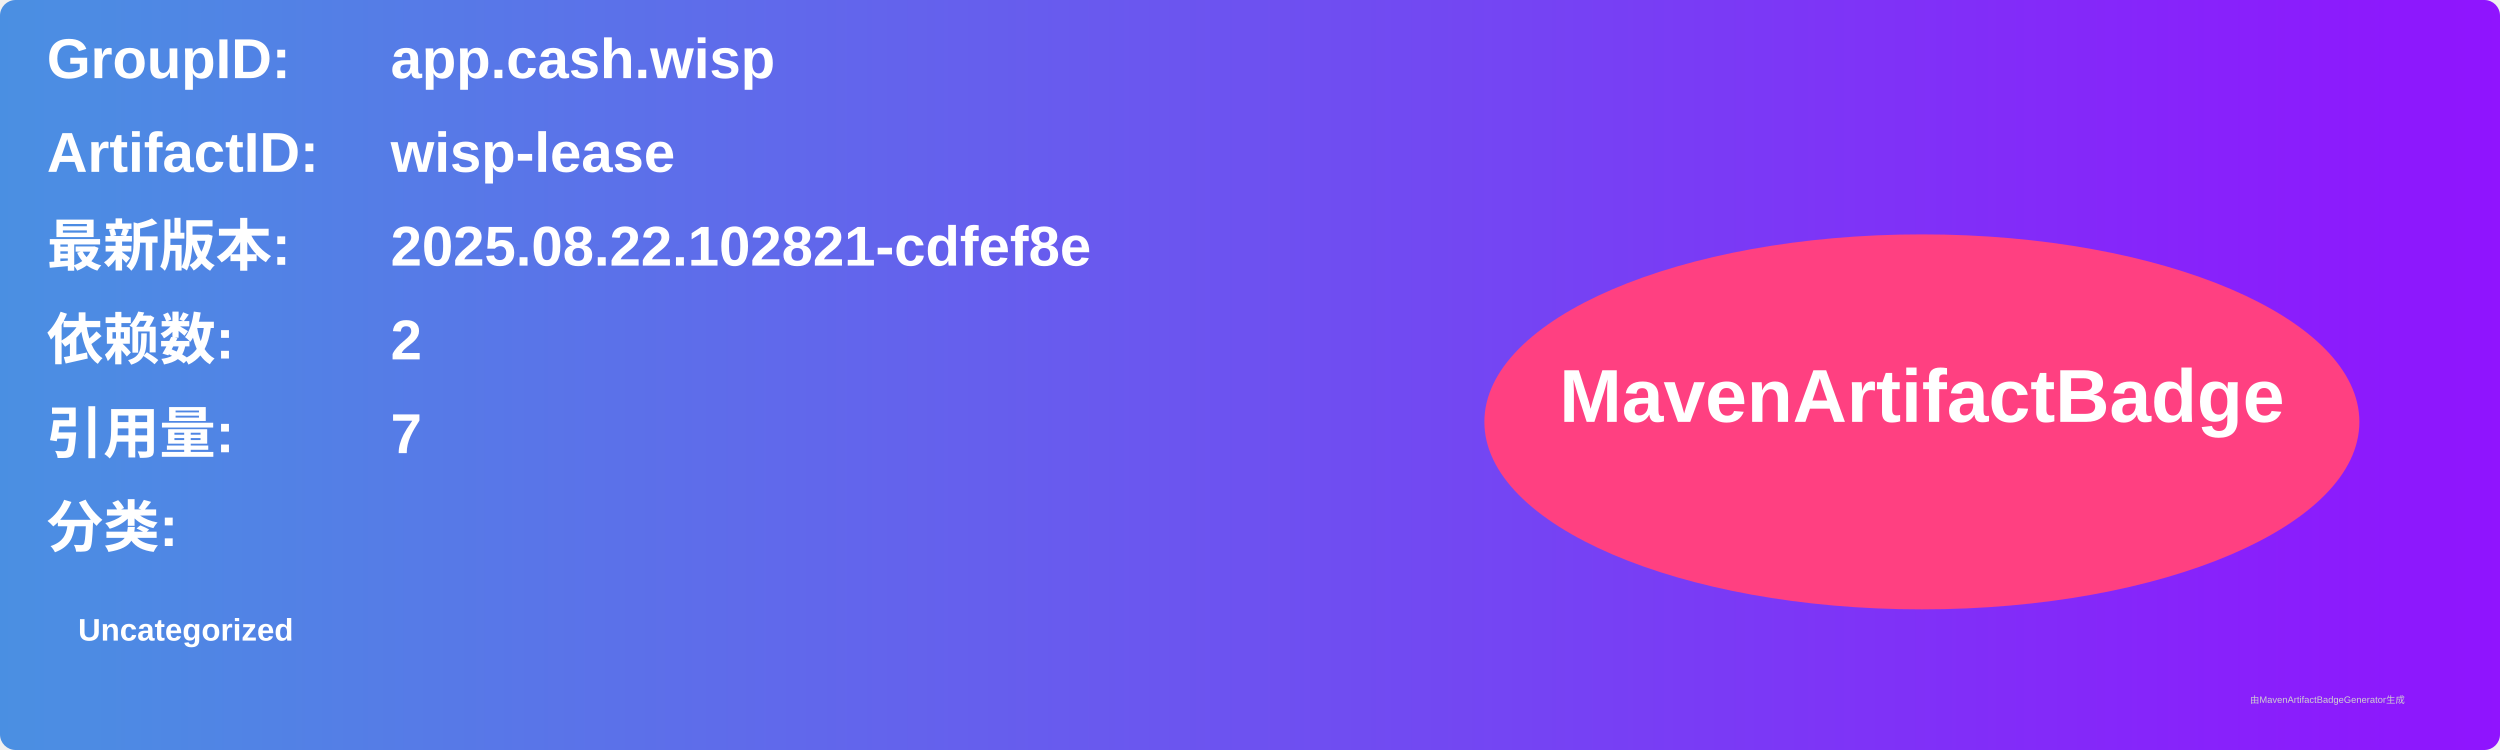
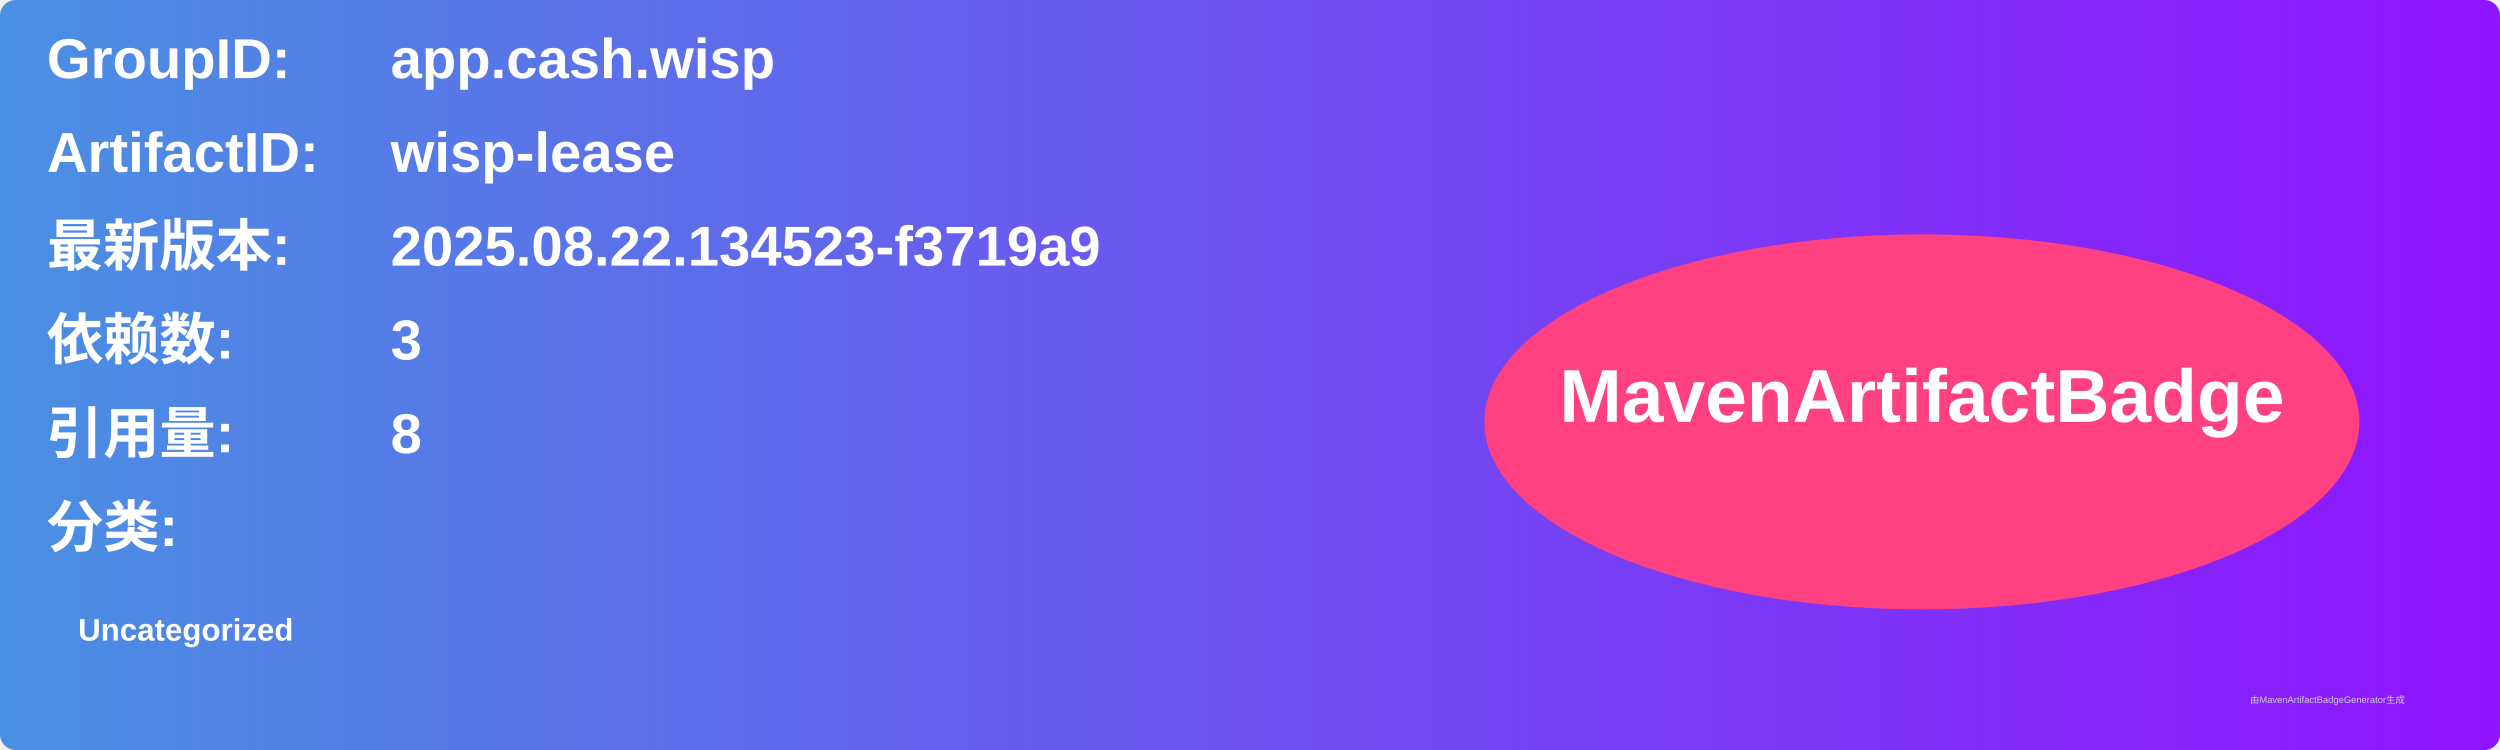
<svg xmlns="http://www.w3.org/2000/svg" width="800" height="240" viewBox="0 0 800 240">
  <linearGradient id="grad" x1="0%" y1="0%" x2="100%" y2="0%">
    <stop offset="0%" stop-color="#4a90e2" />
    <stop offset="100%" stop-color="#9013fe" />
  </linearGradient>
  <rect width="100%" height="100%" rx="5" ry="5" fill="url(#grad)" />
  <g transform="translate(15, 15)">
    <text x="0" y="10" font-family="Arial" font-size="18" fill="white" font-weight="bold" width="260">GroupID:</text>
    <text x="110" y="10" font-family="Arial" font-size="18" fill="white" font-weight="bold" width="460">app.cash.wisp</text>
    <text x="0" y="40" font-family="Arial" font-size="18" fill="white" font-weight="bold" width="260">ArtifactID:</text>
    <text x="110" y="40" font-family="Arial" font-size="18" fill="white" font-weight="bold" width="460">wisp-lease</text>
    <text x="0" y="70" font-family="Arial" font-size="18" fill="white" font-weight="bold">最新版本:</text>
    <text x="110" y="70" font-family="Arial" font-size="18" fill="white" font-weight="bold">
-       <tspan font-weight="bold">2025.08.22.102821-cdfef8e</tspan>
+       <tspan font-weight="bold">2025.08.22.134523-f3719a9</tspan>
    </text>
    <text x="0" y="100" font-family="Arial" font-size="18" fill="white" font-weight="bold">依赖数: </text>
    <text x="110" y="100" font-family="Arial" font-size="18" fill="white">
-       <tspan font-weight="bold">2</tspan>
+       <tspan font-weight="bold">3</tspan>
    </text>
    <text x="0" y="130" font-family="Arial" font-size="18" fill="white" font-weight="bold">引用量: </text>
    <text x="110" y="130" font-family="Arial" font-size="18" fill="white">
-       <tspan font-weight="bold">7</tspan>
+       <tspan font-weight="bold">8</tspan>
    </text>
    <text x="0" y="160" font-family="Arial" font-size="18" fill="white" font-weight="bold">分类:</text>
    <text x="10" y="190" font-family="Arial" font-size="10" fill="white">
      <tspan font-weight="bold">Uncategorized</tspan>
    </text>
    <ellipse cx="600" cy="120" rx="140" ry="60" fill="#ff4081" />
    <text x="600" y="120" text-anchor="middle" font-family="Arial" font-size="24" fill="white" font-weight="bold">MavenArtifactBadge</text>
  </g>
  <text x="720" y="225" font-family="Arial" font-size="3" fill="#d0d0d0">由MavenArtifactBadgeGenerator生成</text>
</svg>
